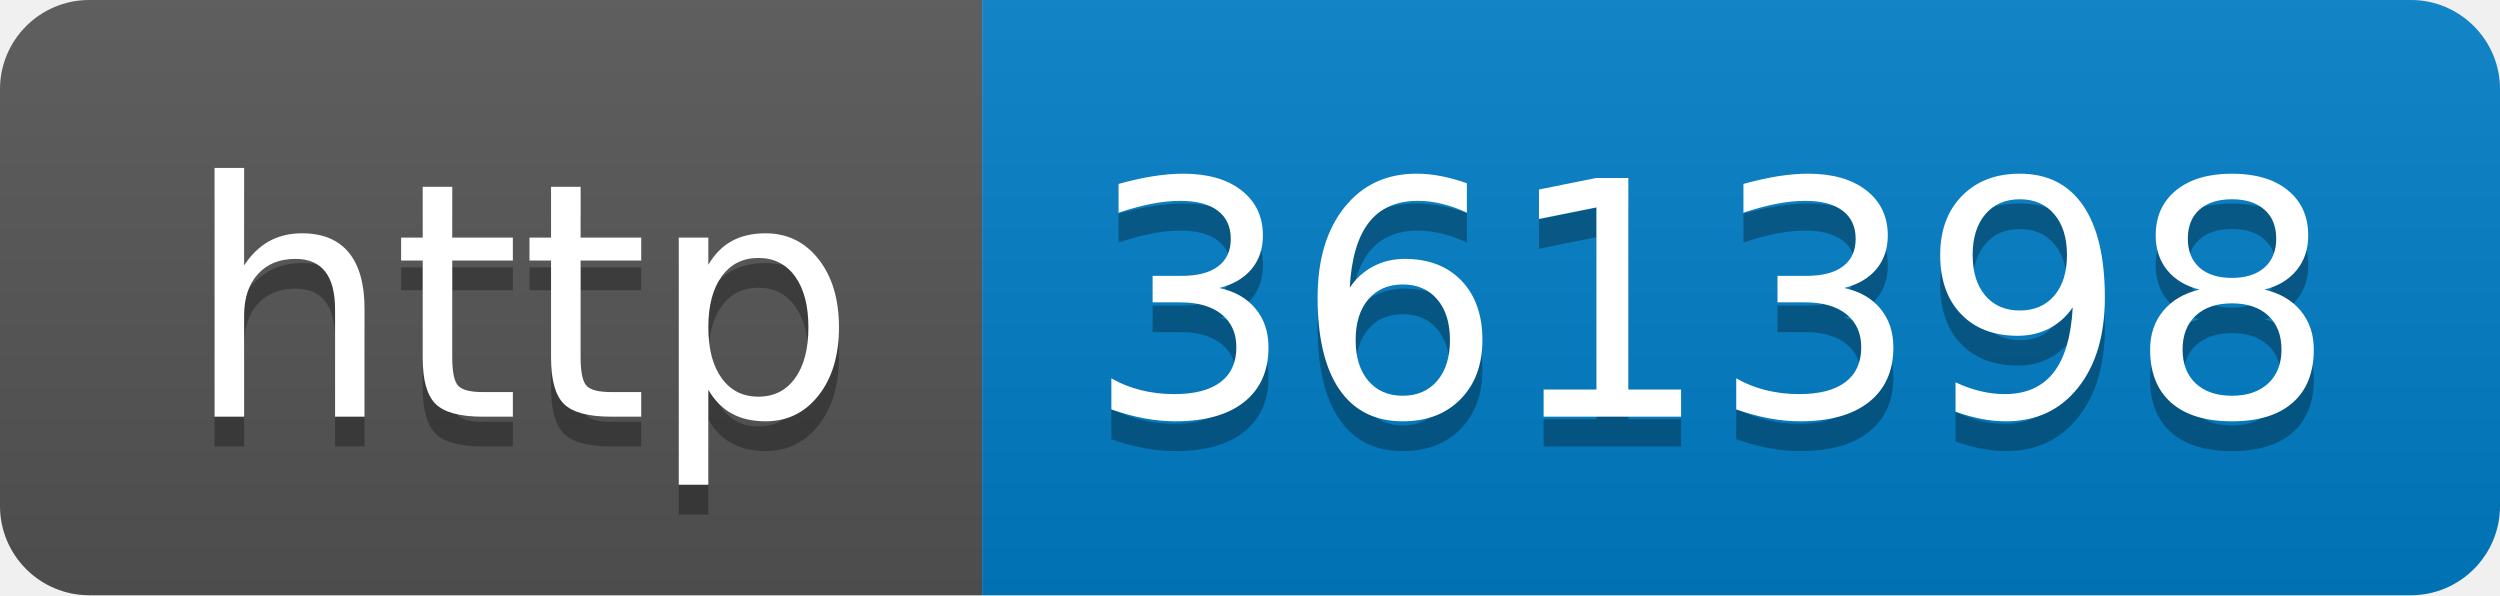
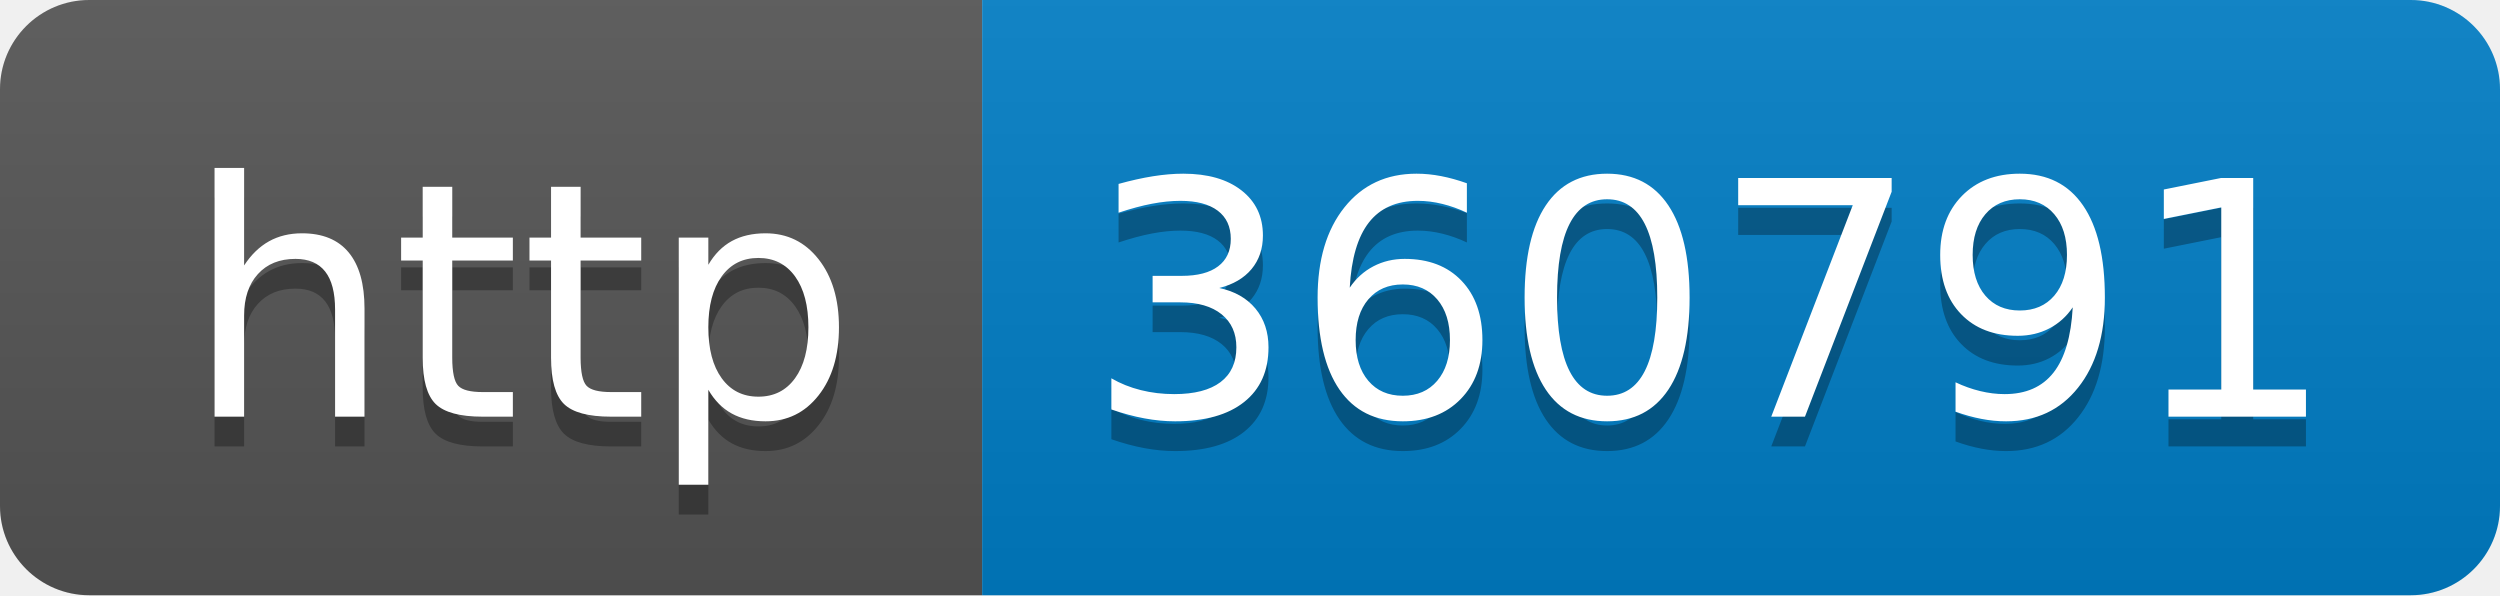
- <svg xmlns="http://www.w3.org/2000/svg" width="84" height="20" role="img" aria-label="http: 361398">
+ <svg xmlns="http://www.w3.org/2000/svg" width="84" height="20" role="img" aria-label="http: 360791">
  <linearGradient id="s" x2="0" y2="100%">
    <stop offset="0" stop-color="#bbb" stop-opacity=".1" />
    <stop offset="1" stop-opacity=".1" />
  </linearGradient>
  <clipPath id="r">
    <rect width="84" height="20" rx="3" fill="#fff" />
  </clipPath>
  <g clip-path="url(#r)">
    <rect width="33" height="20" fill="#555" />
    <rect x="33" width="51" height="20" fill="#007ec6" />
    <rect width="84" height="20" fill="url(#s)" />
  </g>
  <g fill="#fff" text-anchor="middle" font-family="Verdana,Geneva,DejaVu Sans,sans-serif" text-rendering="geometricPrecision" font-size="110">
    <text aria-hidden="true" x="175" y="150" fill="#010101" fill-opacity=".3" transform="scale(.1)" textLength="230">http</text>
    <text x="175" y="140" transform="scale(.1)" fill="#fff" textLength="230">http</text>
-     <text aria-hidden="true" x="575" y="150" fill="#010101" fill-opacity=".3" transform="scale(.1)" textLength="410">361398</text>
-     <text x="575" y="140" transform="scale(.1)" fill="#fff" textLength="410">361398</text>
+     <text aria-hidden="true" x="575" y="150" fill="#010101" fill-opacity=".3" transform="scale(.1)" textLength="410">360791</text>
+     <text x="575" y="140" transform="scale(.1)" fill="#fff" textLength="410">360791</text>
  </g>
</svg>
